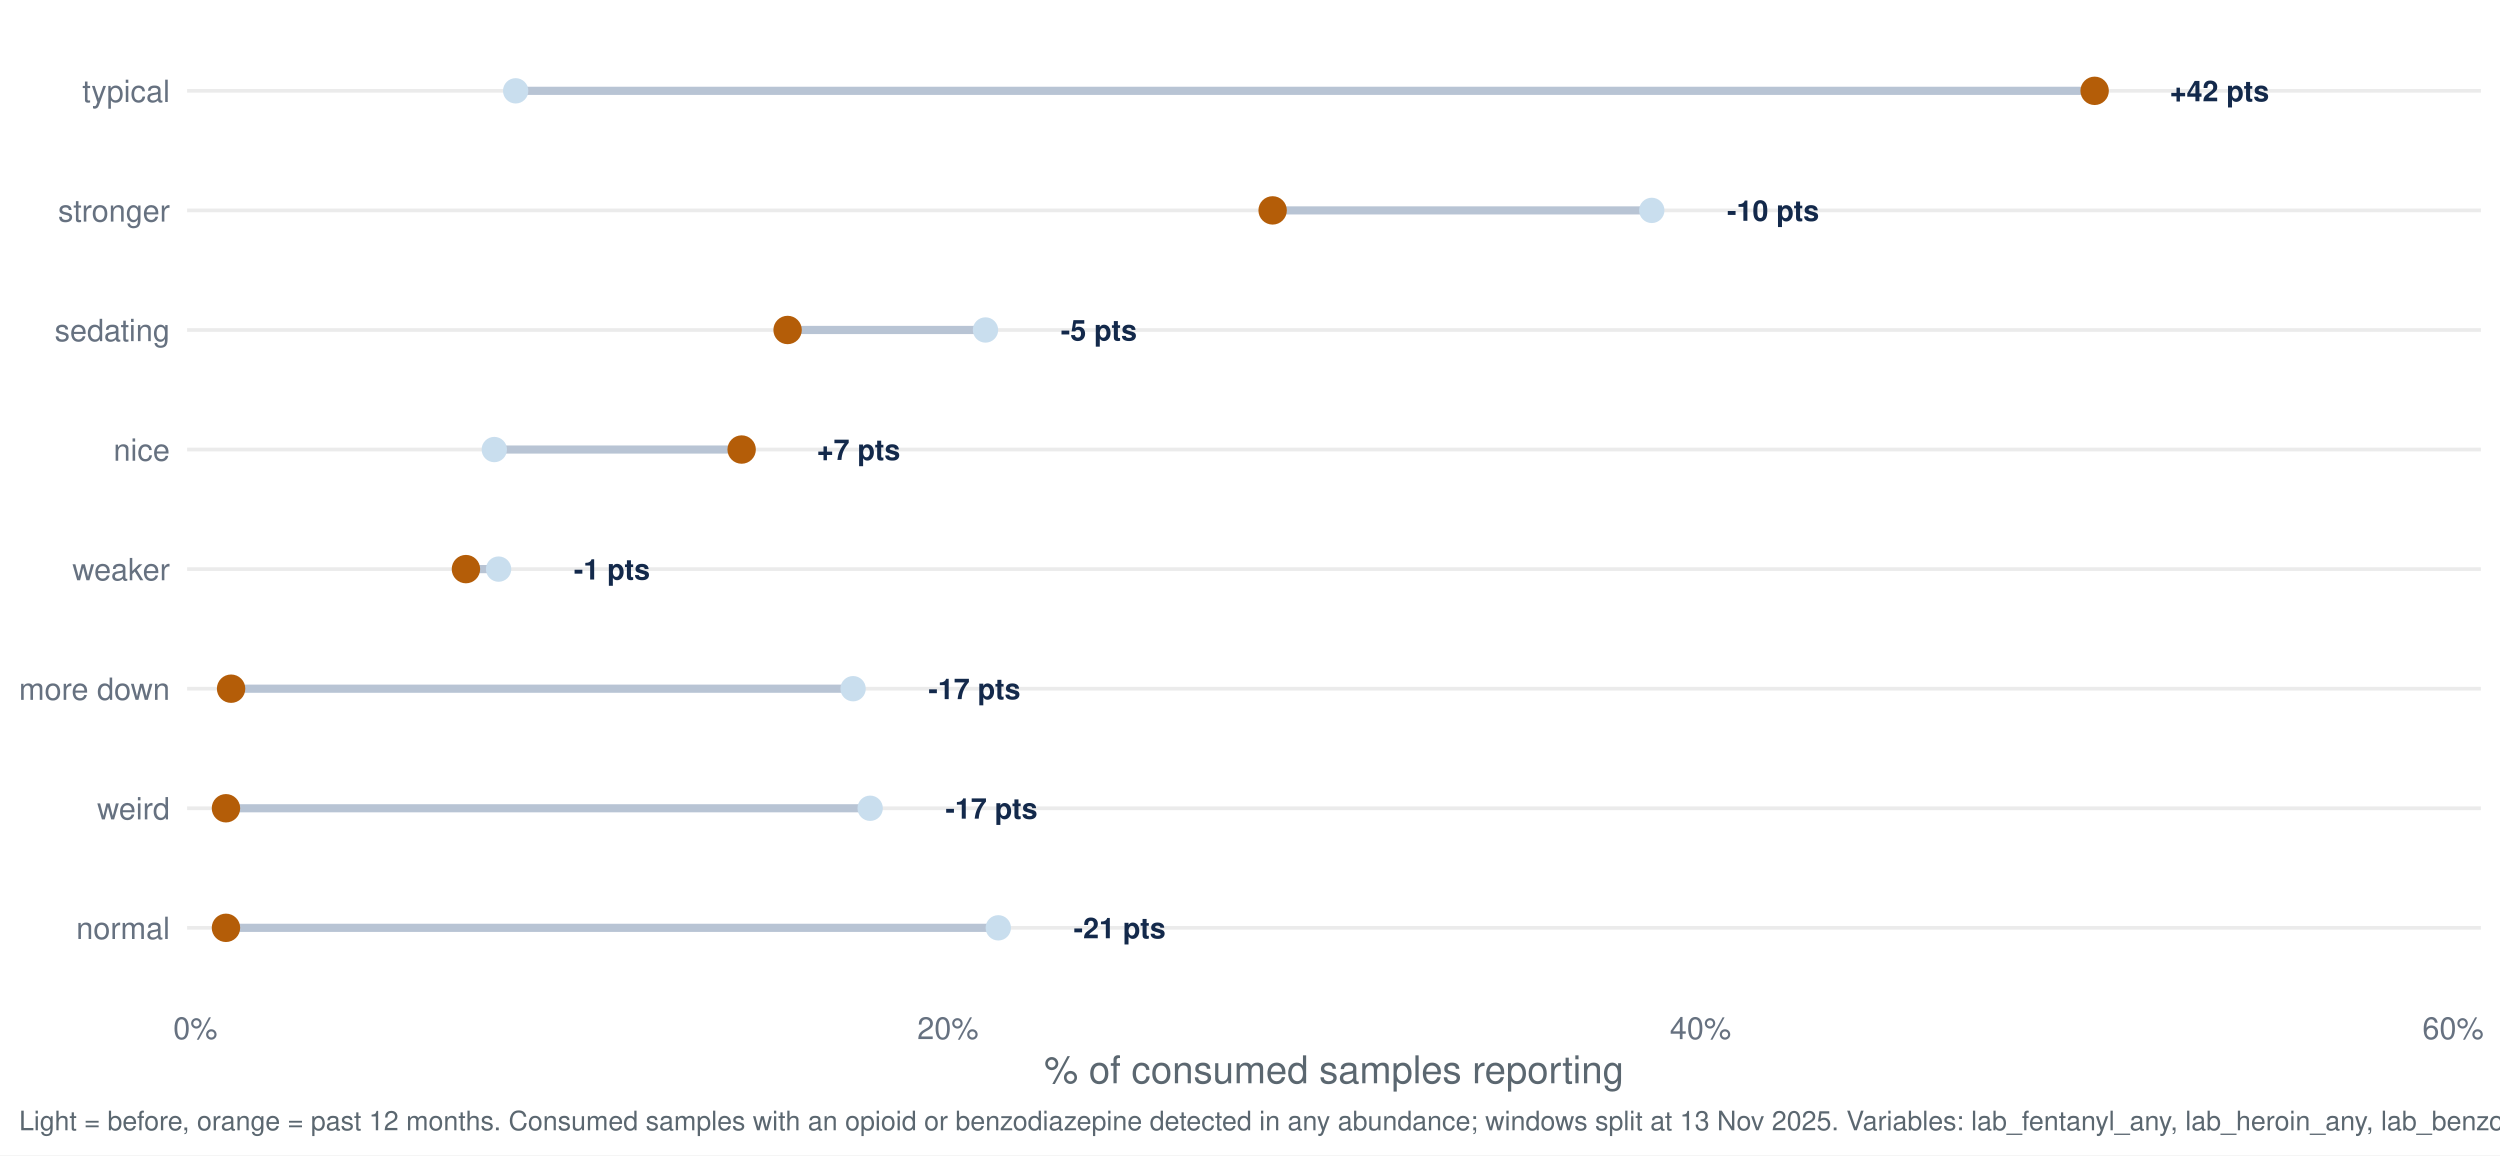
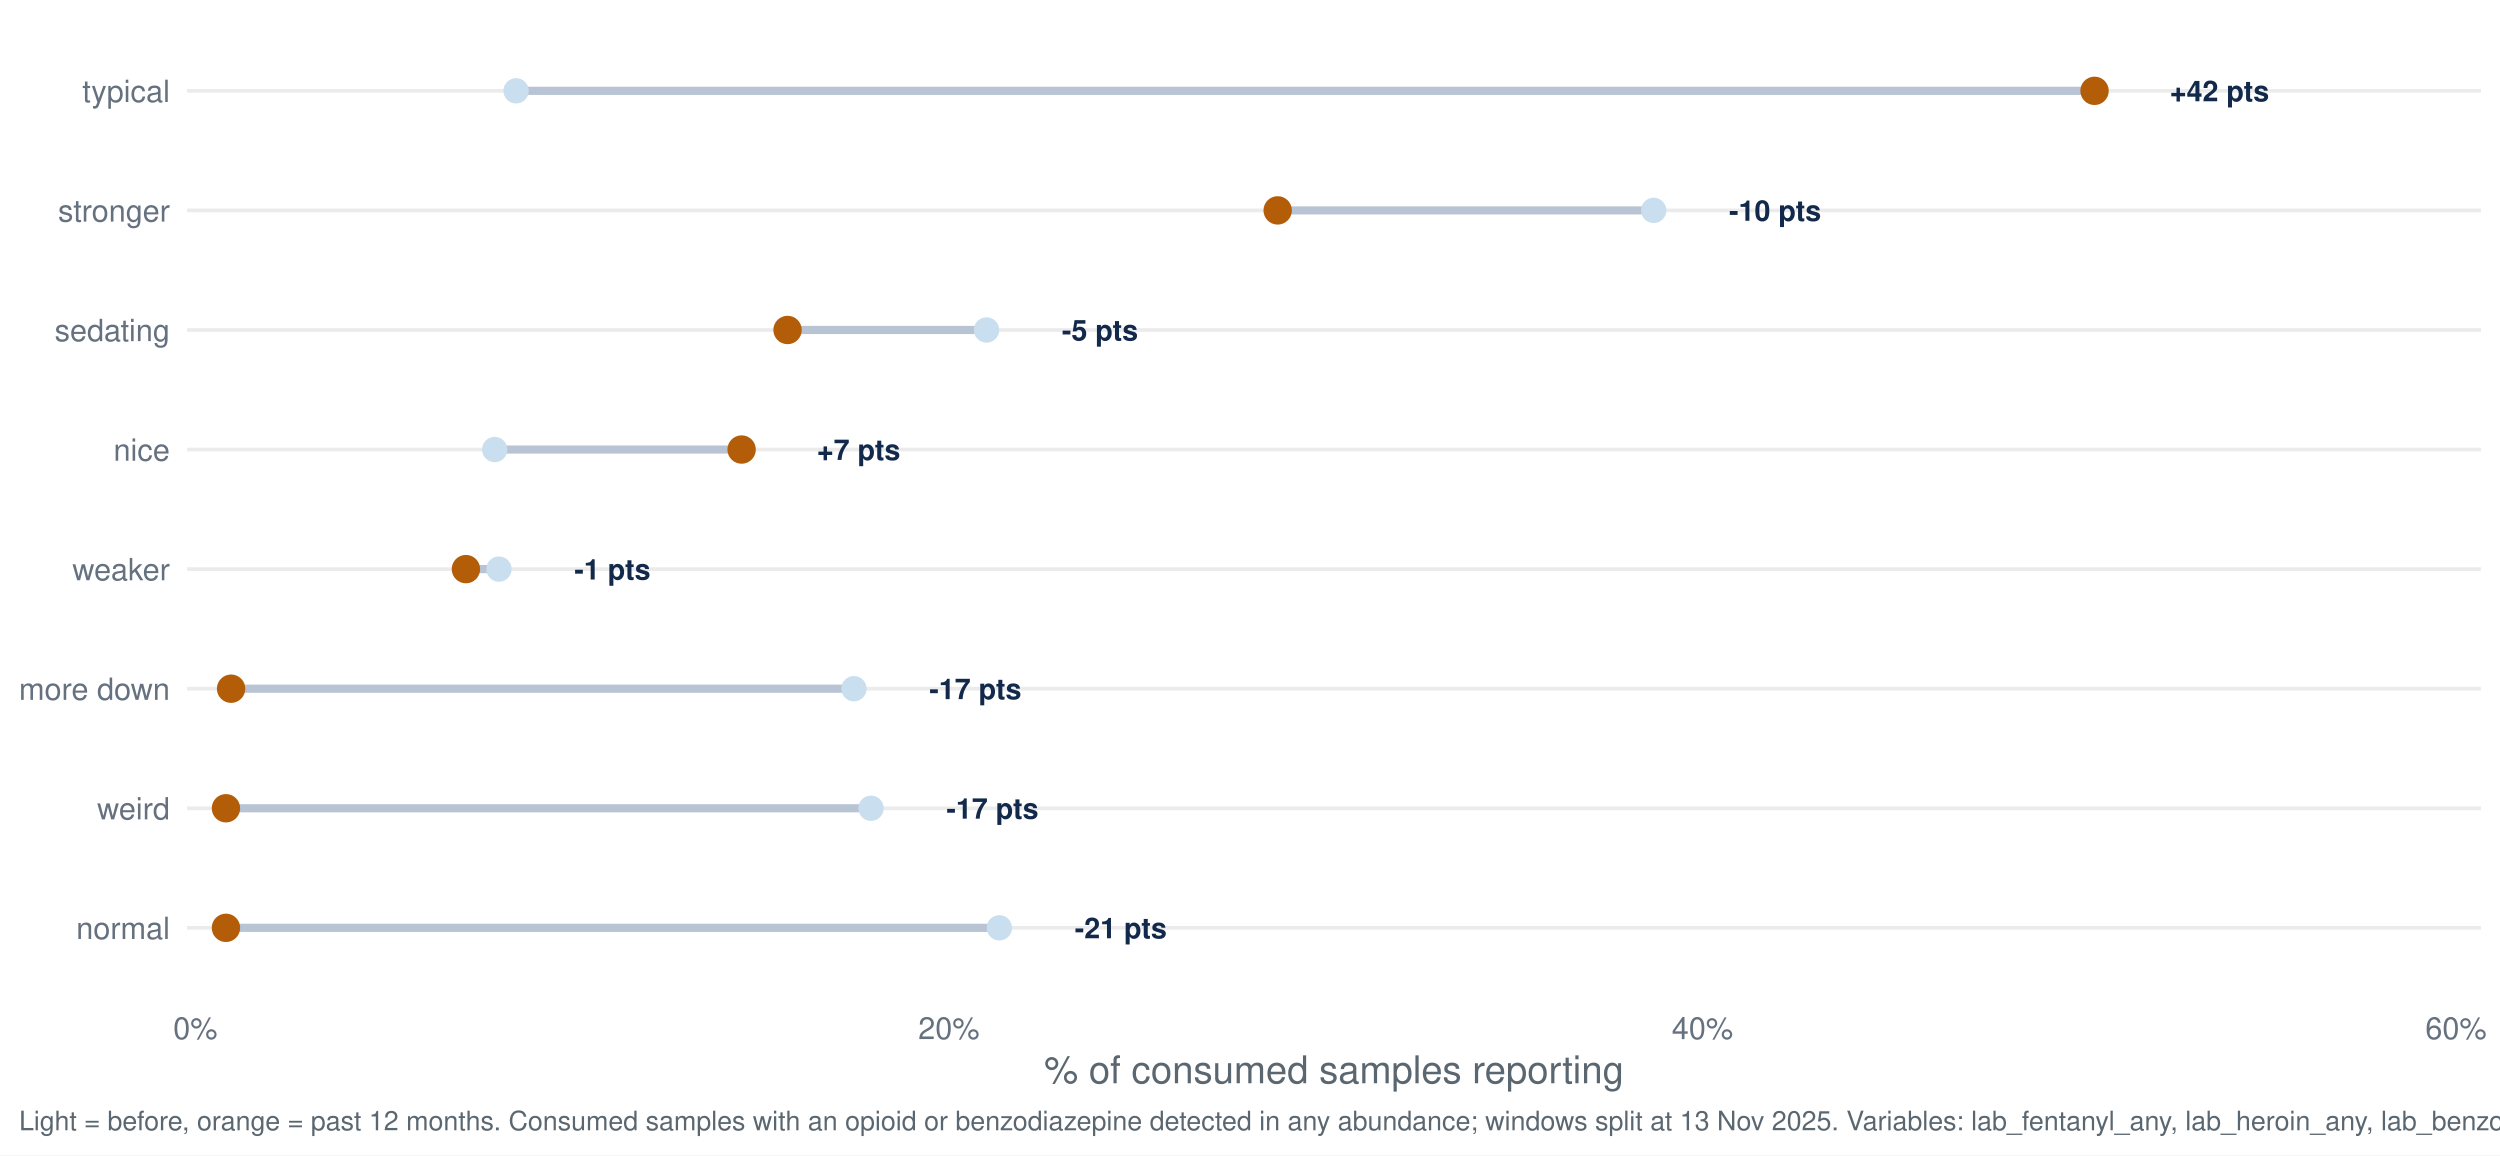
<svg xmlns="http://www.w3.org/2000/svg" width="1044.00pt" height="482.40pt" viewBox="0 0 1044.00 482.40">
  <g class="svglite">
    <defs>
      <style type="text/css">
    .svglite line, .svglite polyline, .svglite polygon, .svglite path, .svglite rect, .svglite circle {
      fill: none;
      stroke: #000000;
      stroke-linecap: round;
      stroke-linejoin: round;
      stroke-miterlimit: 10.00;
    }
    .svglite text {
      white-space: pre;
    }
    .svglite g.glyphgroup path {
      fill: inherit;
      stroke: none;
    }
  </style>
    </defs>
    <rect width="100%" height="100%" style="stroke: none; fill: #FFFFFF;" />
    <defs>
      <clipPath id="cpMC4wMHwxMDQ0LjAwfDAuMDB8NDgyLjQw">
        <rect x="0.00" y="0.00" width="1044.00" height="482.40" />
      </clipPath>
    </defs>
    <g clip-path="url(#cpMC4wMHwxMDQ0LjAwfDAuMDB8NDgyLjQw)">
      <rect x="0.00" y="0.00" width="1044.00" height="482.40" style="stroke-width: 1.55; stroke: none; fill: #FFFFFF;" />
    </g>
    <defs>
      <clipPath id="cpNzguMTN8MTAzNi4wM3w3Ljk3fDQxNy40Mg==">
        <rect x="78.13" y="7.97" width="957.90" height="409.45" />
      </clipPath>
    </defs>
    <g clip-path="url(#cpNzguMTN8MTAzNi4wM3w3Ljk3fDQxNy40Mg==)">
      <polyline points="78.13,387.46 1036.03,387.46 " style="stroke-width: 1.55; stroke: #EBEBEB; stroke-linecap: butt;" />
      <polyline points="78.13,337.53 1036.03,337.53 " style="stroke-width: 1.55; stroke: #EBEBEB; stroke-linecap: butt;" />
      <polyline points="78.13,287.60 1036.03,287.60 " style="stroke-width: 1.55; stroke: #EBEBEB; stroke-linecap: butt;" />
      <polyline points="78.13,237.66 1036.03,237.66 " style="stroke-width: 1.55; stroke: #EBEBEB; stroke-linecap: butt;" />
      <polyline points="78.13,187.73 1036.03,187.73 " style="stroke-width: 1.55; stroke: #EBEBEB; stroke-linecap: butt;" />
      <polyline points="78.13,137.80 1036.03,137.80 " style="stroke-width: 1.55; stroke: #EBEBEB; stroke-linecap: butt;" />
      <polyline points="78.13,87.86 1036.03,87.86 " style="stroke-width: 1.55; stroke: #EBEBEB; stroke-linecap: butt;" />
      <polyline points="78.13,37.93 1036.03,37.93 " style="stroke-width: 1.55; stroke: #EBEBEB; stroke-linecap: butt;" />
-       <line x1="356.25" y1="287.60" x2="96.50" y2="287.60" style="stroke-width: 3.41; stroke: #B8C4D4; stroke-linecap: butt;" />
-       <line x1="206.42" y1="187.73" x2="309.71" y2="187.73" style="stroke-width: 3.41; stroke: #B8C4D4; stroke-linecap: butt;" />
-       <line x1="416.89" y1="387.46" x2="94.36" y2="387.46" style="stroke-width: 3.41; stroke: #B8C4D4; stroke-linecap: butt;" />
-       <line x1="411.54" y1="137.80" x2="328.90" y2="137.80" style="stroke-width: 3.41; stroke: #B8C4D4; stroke-linecap: butt;" />
-       <line x1="689.78" y1="87.86" x2="531.45" y2="87.86" style="stroke-width: 3.41; stroke: #B8C4D4; stroke-linecap: butt;" />
-       <line x1="215.34" y1="37.93" x2="874.72" y2="37.93" style="stroke-width: 3.41; stroke: #B8C4D4; stroke-linecap: butt;" />
-       <line x1="208.21" y1="237.66" x2="194.57" y2="237.66" style="stroke-width: 3.41; stroke: #B8C4D4; stroke-linecap: butt;" />
-       <line x1="363.38" y1="337.53" x2="94.36" y2="337.53" style="stroke-width: 3.41; stroke: #B8C4D4; stroke-linecap: butt;" />
-       <circle cx="356.25" cy="287.60" r="4.78" style="stroke-width: 1.03; stroke: #C9DEEE; fill: #C9DEEE;" />
-       <circle cx="206.42" cy="187.73" r="4.78" style="stroke-width: 1.03; stroke: #C9DEEE; fill: #C9DEEE;" />
-       <circle cx="416.89" cy="387.46" r="4.78" style="stroke-width: 1.03; stroke: #C9DEEE; fill: #C9DEEE;" />
-       <circle cx="411.54" cy="137.80" r="4.78" style="stroke-width: 1.03; stroke: #C9DEEE; fill: #C9DEEE;" />
-       <circle cx="689.78" cy="87.86" r="4.78" style="stroke-width: 1.03; stroke: #C9DEEE; fill: #C9DEEE;" />
-       <circle cx="215.34" cy="37.93" r="4.78" style="stroke-width: 1.03; stroke: #C9DEEE; fill: #C9DEEE;" />
-       <circle cx="208.21" cy="237.66" r="4.78" style="stroke-width: 1.03; stroke: #C9DEEE; fill: #C9DEEE;" />
-       <circle cx="363.38" cy="337.53" r="4.78" style="stroke-width: 1.03; stroke: #C9DEEE; fill: #C9DEEE;" />
+       <line x1="356.61" y1="287.60" x2="96.50" y2="287.60" style="stroke-width: 3.41; stroke: #B8C4D4; stroke-linecap: butt;" />
+       <line x1="206.59" y1="187.73" x2="309.70" y2="187.73" style="stroke-width: 3.41; stroke: #B8C4D4; stroke-linecap: butt;" />
+       <line x1="417.33" y1="387.46" x2="94.36" y2="387.46" style="stroke-width: 3.41; stroke: #B8C4D4; stroke-linecap: butt;" />
+       <line x1="411.97" y1="137.80" x2="328.88" y2="137.80" style="stroke-width: 3.41; stroke: #B8C4D4; stroke-linecap: butt;" />
+       <line x1="690.58" y1="87.86" x2="533.56" y2="87.86" style="stroke-width: 3.41; stroke: #B8C4D4; stroke-linecap: butt;" />
+       <line x1="215.52" y1="37.93" x2="874.68" y2="37.93" style="stroke-width: 3.41; stroke: #B8C4D4; stroke-linecap: butt;" />
+       <line x1="208.37" y1="237.66" x2="194.57" y2="237.66" style="stroke-width: 3.41; stroke: #B8C4D4; stroke-linecap: butt;" />
+       <line x1="363.75" y1="337.53" x2="94.36" y2="337.53" style="stroke-width: 3.41; stroke: #B8C4D4; stroke-linecap: butt;" />
+       <circle cx="356.61" cy="287.60" r="4.78" style="stroke-width: 1.03; stroke: #C9DEEE; fill: #C9DEEE;" />
+       <circle cx="206.59" cy="187.73" r="4.78" style="stroke-width: 1.03; stroke: #C9DEEE; fill: #C9DEEE;" />
+       <circle cx="417.33" cy="387.46" r="4.78" style="stroke-width: 1.03; stroke: #C9DEEE; fill: #C9DEEE;" />
+       <circle cx="411.97" cy="137.80" r="4.78" style="stroke-width: 1.03; stroke: #C9DEEE; fill: #C9DEEE;" />
+       <circle cx="690.58" cy="87.86" r="4.78" style="stroke-width: 1.03; stroke: #C9DEEE; fill: #C9DEEE;" />
+       <circle cx="215.52" cy="37.93" r="4.78" style="stroke-width: 1.03; stroke: #C9DEEE; fill: #C9DEEE;" />
+       <circle cx="208.37" cy="237.66" r="4.78" style="stroke-width: 1.03; stroke: #C9DEEE; fill: #C9DEEE;" />
+       <circle cx="363.75" cy="337.53" r="4.78" style="stroke-width: 1.03; stroke: #C9DEEE; fill: #C9DEEE;" />
      <circle cx="96.50" cy="287.60" r="5.42" style="stroke-width: 1.03; stroke: #B45D08; fill: #B45D08;" />
-       <circle cx="309.71" cy="187.73" r="5.42" style="stroke-width: 1.03; stroke: #B45D08; fill: #B45D08;" />
+       <circle cx="309.70" cy="187.73" r="5.42" style="stroke-width: 1.03; stroke: #B45D08; fill: #B45D08;" />
      <circle cx="94.36" cy="387.46" r="5.42" style="stroke-width: 1.03; stroke: #B45D08; fill: #B45D08;" />
-       <circle cx="328.90" cy="137.80" r="5.42" style="stroke-width: 1.03; stroke: #B45D08; fill: #B45D08;" />
-       <circle cx="531.45" cy="87.86" r="5.42" style="stroke-width: 1.03; stroke: #B45D08; fill: #B45D08;" />
-       <circle cx="874.72" cy="37.93" r="5.42" style="stroke-width: 1.03; stroke: #B45D08; fill: #B45D08;" />
+       <circle cx="328.88" cy="137.80" r="5.42" style="stroke-width: 1.03; stroke: #B45D08; fill: #B45D08;" />
+       <circle cx="533.56" cy="87.86" r="5.42" style="stroke-width: 1.03; stroke: #B45D08; fill: #B45D08;" />
+       <circle cx="874.68" cy="37.93" r="5.42" style="stroke-width: 1.03; stroke: #B45D08; fill: #B45D08;" />
      <circle cx="194.57" cy="237.66" r="5.42" style="stroke-width: 1.03; stroke: #B45D08; fill: #B45D08;" />
      <circle cx="94.36" cy="337.53" r="5.42" style="stroke-width: 1.03; stroke: #B45D08; fill: #B45D08;" />
-       <text x="387.68" y="291.95" style="font-size: 11.95px; font-weight: bold;fill: #13294B; font-family: &quot;Nimbus Sans&quot;;" textLength="38.42px" lengthAdjust="spacingAndGlyphs">-17 pts</text>
-       <text x="341.13" y="192.08" style="font-size: 11.95px; font-weight: bold;fill: #13294B; font-family: &quot;Nimbus Sans&quot;;" textLength="34.78px" lengthAdjust="spacingAndGlyphs">+7 pts</text>
-       <text x="448.32" y="391.81" style="font-size: 11.95px; font-weight: bold;fill: #13294B; font-family: &quot;Nimbus Sans&quot;;" textLength="38.42px" lengthAdjust="spacingAndGlyphs">-21 pts</text>
-       <text x="442.97" y="142.15" style="font-size: 11.95px; font-weight: bold;fill: #13294B; font-family: &quot;Nimbus Sans&quot;;" textLength="31.78px" lengthAdjust="spacingAndGlyphs">-5 pts</text>
-       <text x="721.21" y="92.22" style="font-size: 11.95px; font-weight: bold;fill: #13294B; font-family: &quot;Nimbus Sans&quot;;" textLength="38.42px" lengthAdjust="spacingAndGlyphs">-10 pts</text>
+       <text x="388.08" y="291.95" style="font-size: 11.95px; font-weight: bold;fill: #13294B; font-family: &quot;Nimbus Sans&quot;;" textLength="38.42px" lengthAdjust="spacingAndGlyphs">-17 pts</text>
+       <text x="341.16" y="192.08" style="font-size: 11.95px; font-weight: bold;fill: #13294B; font-family: &quot;Nimbus Sans&quot;;" textLength="34.78px" lengthAdjust="spacingAndGlyphs">+7 pts</text>
+       <text x="448.80" y="391.81" style="font-size: 11.95px; font-weight: bold;fill: #13294B; font-family: &quot;Nimbus Sans&quot;;" textLength="38.42px" lengthAdjust="spacingAndGlyphs">-21 pts</text>
+       <text x="443.44" y="142.15" style="font-size: 11.95px; font-weight: bold;fill: #13294B; font-family: &quot;Nimbus Sans&quot;;" textLength="31.78px" lengthAdjust="spacingAndGlyphs">-5 pts</text>
+       <text x="722.05" y="92.22" style="font-size: 11.95px; font-weight: bold;fill: #13294B; font-family: &quot;Nimbus Sans&quot;;" textLength="38.42px" lengthAdjust="spacingAndGlyphs">-10 pts</text>
      <text x="906.14" y="42.28" style="font-size: 11.95px; font-weight: bold;fill: #13294B; font-family: &quot;Nimbus Sans&quot;;" textLength="41.42px" lengthAdjust="spacingAndGlyphs">+42 pts</text>
-       <text x="239.63" y="242.02" style="font-size: 11.95px; font-weight: bold;fill: #13294B; font-family: &quot;Nimbus Sans&quot;;" textLength="31.78px" lengthAdjust="spacingAndGlyphs">-1 pts</text>
-       <text x="394.81" y="341.88" style="font-size: 11.95px; font-weight: bold;fill: #13294B; font-family: &quot;Nimbus Sans&quot;;" textLength="38.42px" lengthAdjust="spacingAndGlyphs">-17 pts</text>
+       <text x="239.84" y="242.02" style="font-size: 11.95px; font-weight: bold;fill: #13294B; font-family: &quot;Nimbus Sans&quot;;" textLength="31.78px" lengthAdjust="spacingAndGlyphs">-1 pts</text>
+       <text x="395.22" y="341.88" style="font-size: 11.95px; font-weight: bold;fill: #13294B; font-family: &quot;Nimbus Sans&quot;;" textLength="38.42px" lengthAdjust="spacingAndGlyphs">-17 pts</text>
    </g>
    <g clip-path="url(#cpMC4wMHwxMDQ0LjAwfDAuMDB8NDgyLjQw)">
      <text x="70.95" y="392.13" text-anchor="end" style="font-size: 12.80px;fill: #667180; font-family: &quot;Nimbus Sans&quot;;" textLength="39.09px" lengthAdjust="spacingAndGlyphs">normal</text>
      <text x="70.95" y="342.19" text-anchor="end" style="font-size: 12.80px;fill: #667180; font-family: &quot;Nimbus Sans&quot;;" textLength="30.38px" lengthAdjust="spacingAndGlyphs">weird</text>
      <text x="70.95" y="292.26" text-anchor="end" style="font-size: 12.80px;fill: #667180; font-family: &quot;Nimbus Sans&quot;;" textLength="62.98px" lengthAdjust="spacingAndGlyphs">more down</text>
      <text x="70.95" y="242.33" text-anchor="end" style="font-size: 12.80px;fill: #667180; font-family: &quot;Nimbus Sans&quot;;" textLength="40.70px" lengthAdjust="spacingAndGlyphs">weaker</text>
      <text x="70.95" y="192.40" text-anchor="end" style="font-size: 12.80px;fill: #667180; font-family: &quot;Nimbus Sans&quot;;" textLength="23.55px" lengthAdjust="spacingAndGlyphs">nice</text>
      <text x="70.95" y="142.46" text-anchor="end" style="font-size: 12.80px;fill: #667180; font-family: &quot;Nimbus Sans&quot;;" textLength="48.11px" lengthAdjust="spacingAndGlyphs">sedating</text>
      <text x="70.95" y="92.53" text-anchor="end" style="font-size: 12.80px;fill: #667180; font-family: &quot;Nimbus Sans&quot;;" textLength="46.70px" lengthAdjust="spacingAndGlyphs">stronger</text>
      <text x="70.95" y="42.60" text-anchor="end" style="font-size: 12.80px;fill: #667180; font-family: &quot;Nimbus Sans&quot;;" textLength="36.58px" lengthAdjust="spacingAndGlyphs">typical</text>
      <text x="81.57" y="433.93" text-anchor="middle" style="font-size: 12.80px;fill: #667180; font-family: &quot;Nimbus Sans&quot;;" textLength="18.48px" lengthAdjust="spacingAndGlyphs">0%</text>
-       <text x="395.84" y="433.93" text-anchor="middle" style="font-size: 12.80px;fill: #667180; font-family: &quot;Nimbus Sans&quot;;" textLength="25.59px" lengthAdjust="spacingAndGlyphs">20%</text>
-       <text x="710.12" y="433.93" text-anchor="middle" style="font-size: 12.80px;fill: #667180; font-family: &quot;Nimbus Sans&quot;;" textLength="25.59px" lengthAdjust="spacingAndGlyphs">40%</text>
-       <text x="1024.39" y="433.93" text-anchor="middle" style="font-size: 12.80px;fill: #667180; font-family: &quot;Nimbus Sans&quot;;" textLength="25.59px" lengthAdjust="spacingAndGlyphs">60%</text>
+       <text x="396.25" y="433.93" text-anchor="middle" style="font-size: 12.80px;fill: #667180; font-family: &quot;Nimbus Sans&quot;;" textLength="25.59px" lengthAdjust="spacingAndGlyphs">20%</text>
+       <text x="710.94" y="433.93" text-anchor="middle" style="font-size: 12.80px;fill: #667180; font-family: &quot;Nimbus Sans&quot;;" textLength="25.59px" lengthAdjust="spacingAndGlyphs">40%</text>
+       <text x="1025.62" y="433.93" text-anchor="middle" style="font-size: 12.80px;fill: #667180; font-family: &quot;Nimbus Sans&quot;;" textLength="25.59px" lengthAdjust="spacingAndGlyphs">60%</text>
      <text x="557.08" y="452.37" text-anchor="middle" style="font-size: 16.00px;fill: #5B6770; font-family: &quot;Nimbus Sans&quot;;" textLength="242.08px" lengthAdjust="spacingAndGlyphs">% of consumed samples reporting</text>
      <text x="7.97" y="471.99" style="font-size: 11.20px;fill: #5B6770; font-family: &quot;Nimbus Sans&quot;;" textLength="1110.44px" lengthAdjust="spacingAndGlyphs">Light = before, orange = past 12 months. Consumed samples with an opioid or benzodiazepine detected in any abundance; windows split at 13 Nov 2025. Variables: lab_fentanyl_any, lab_heroin_any, lab_benzodiazepine_any.</text>
    </g>
  </g>
</svg>
